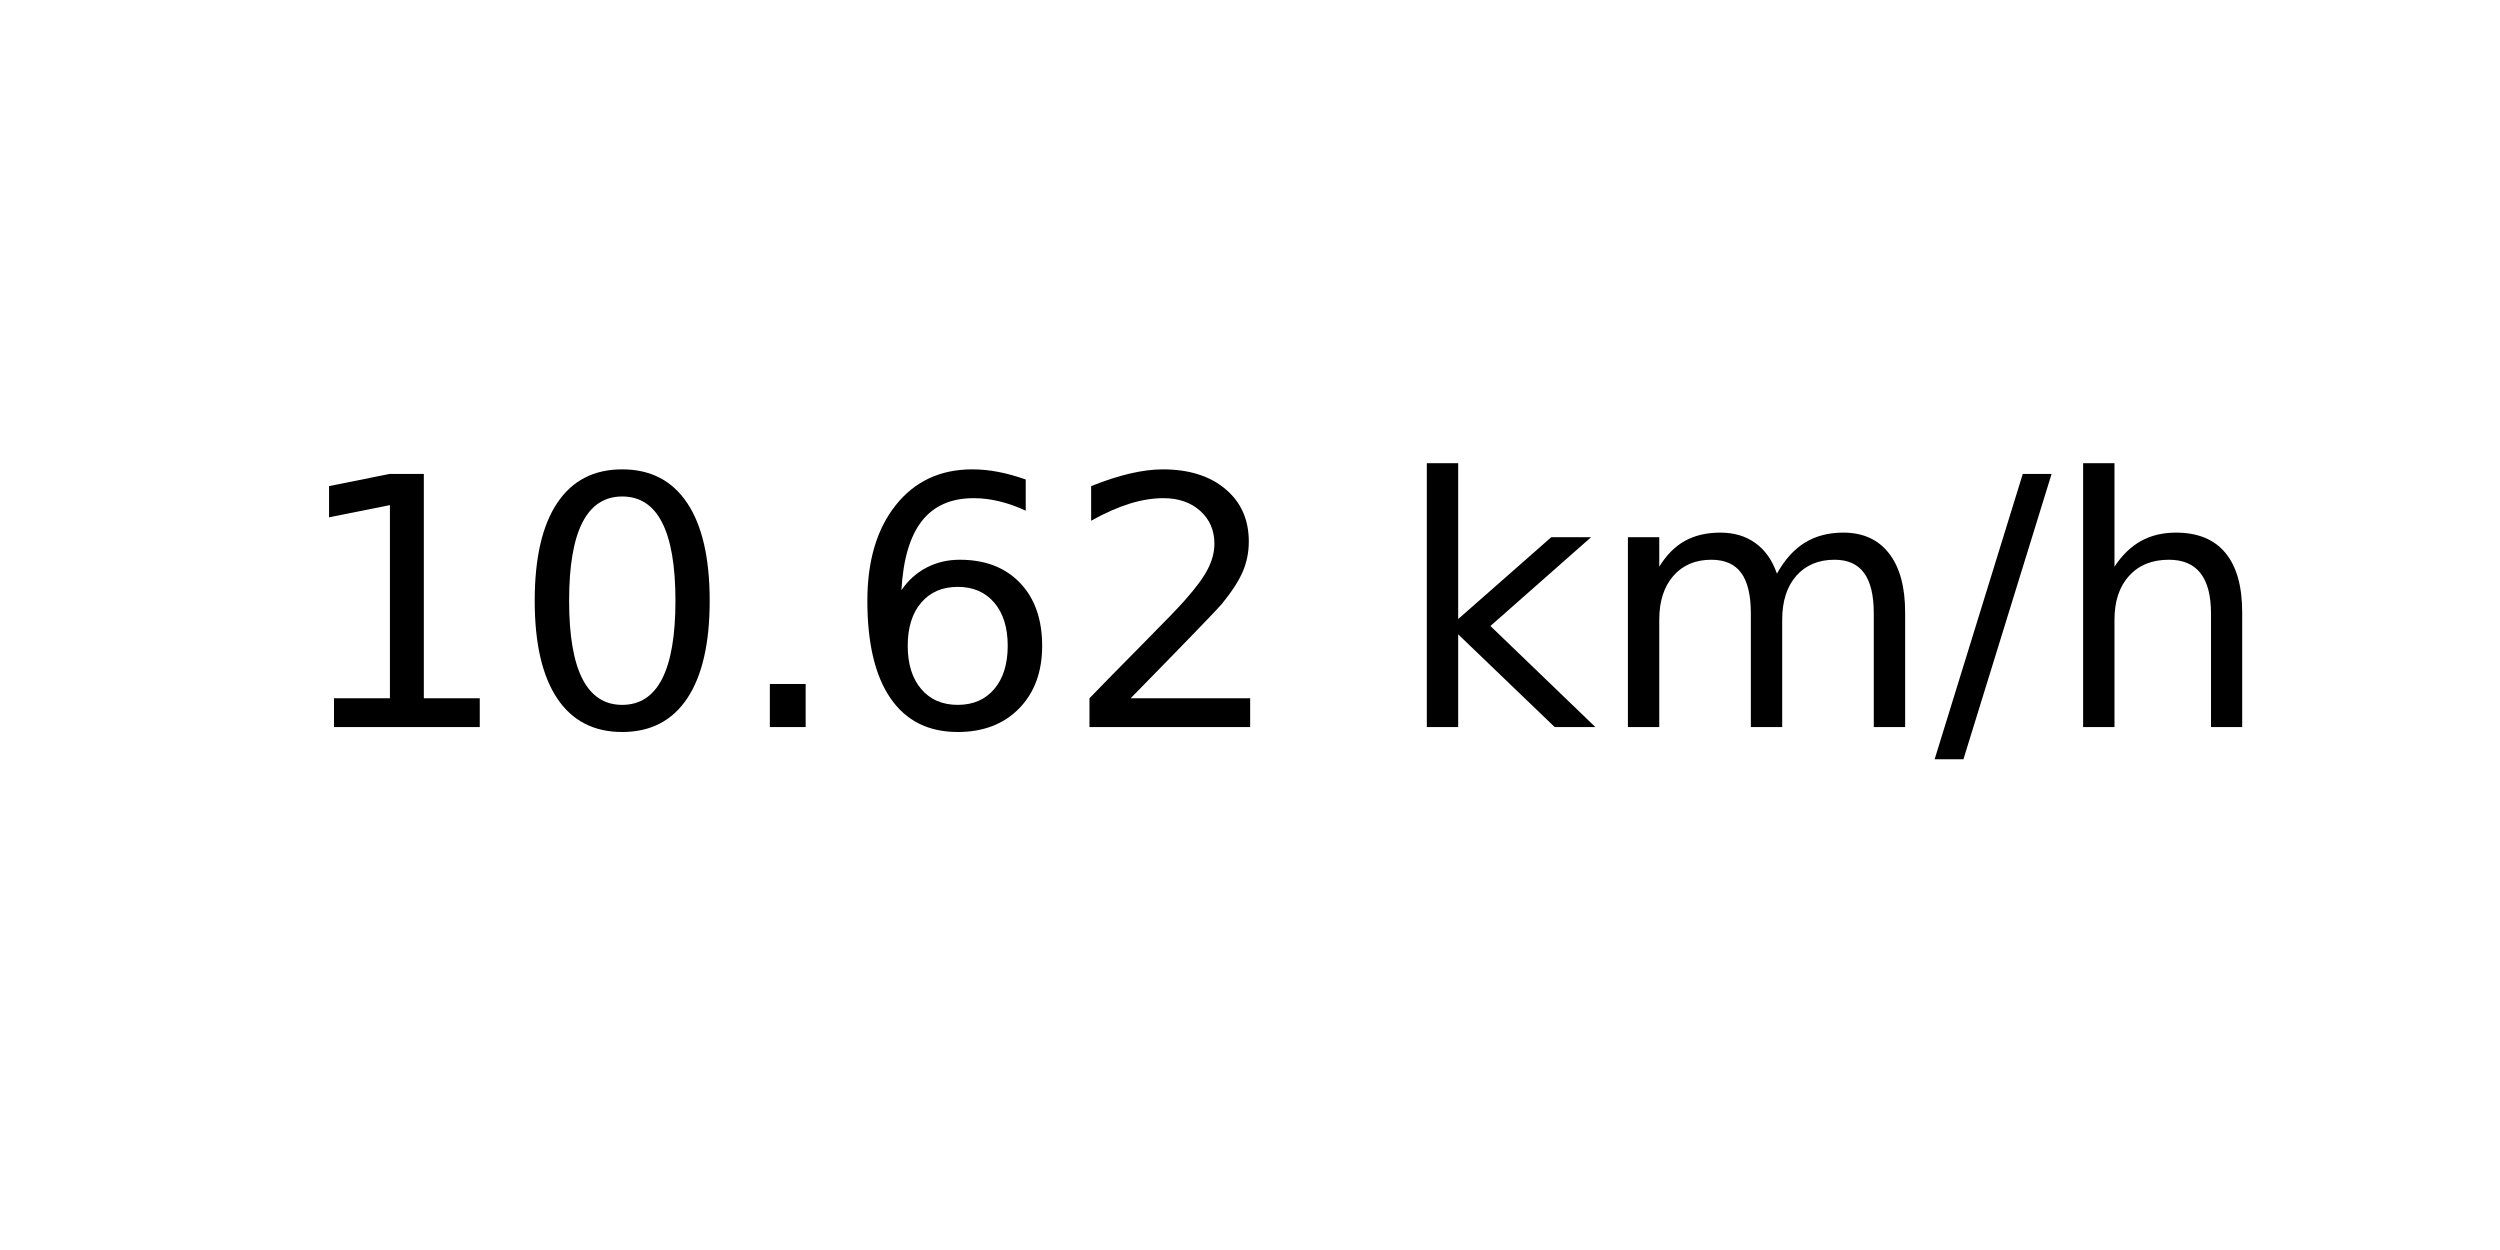
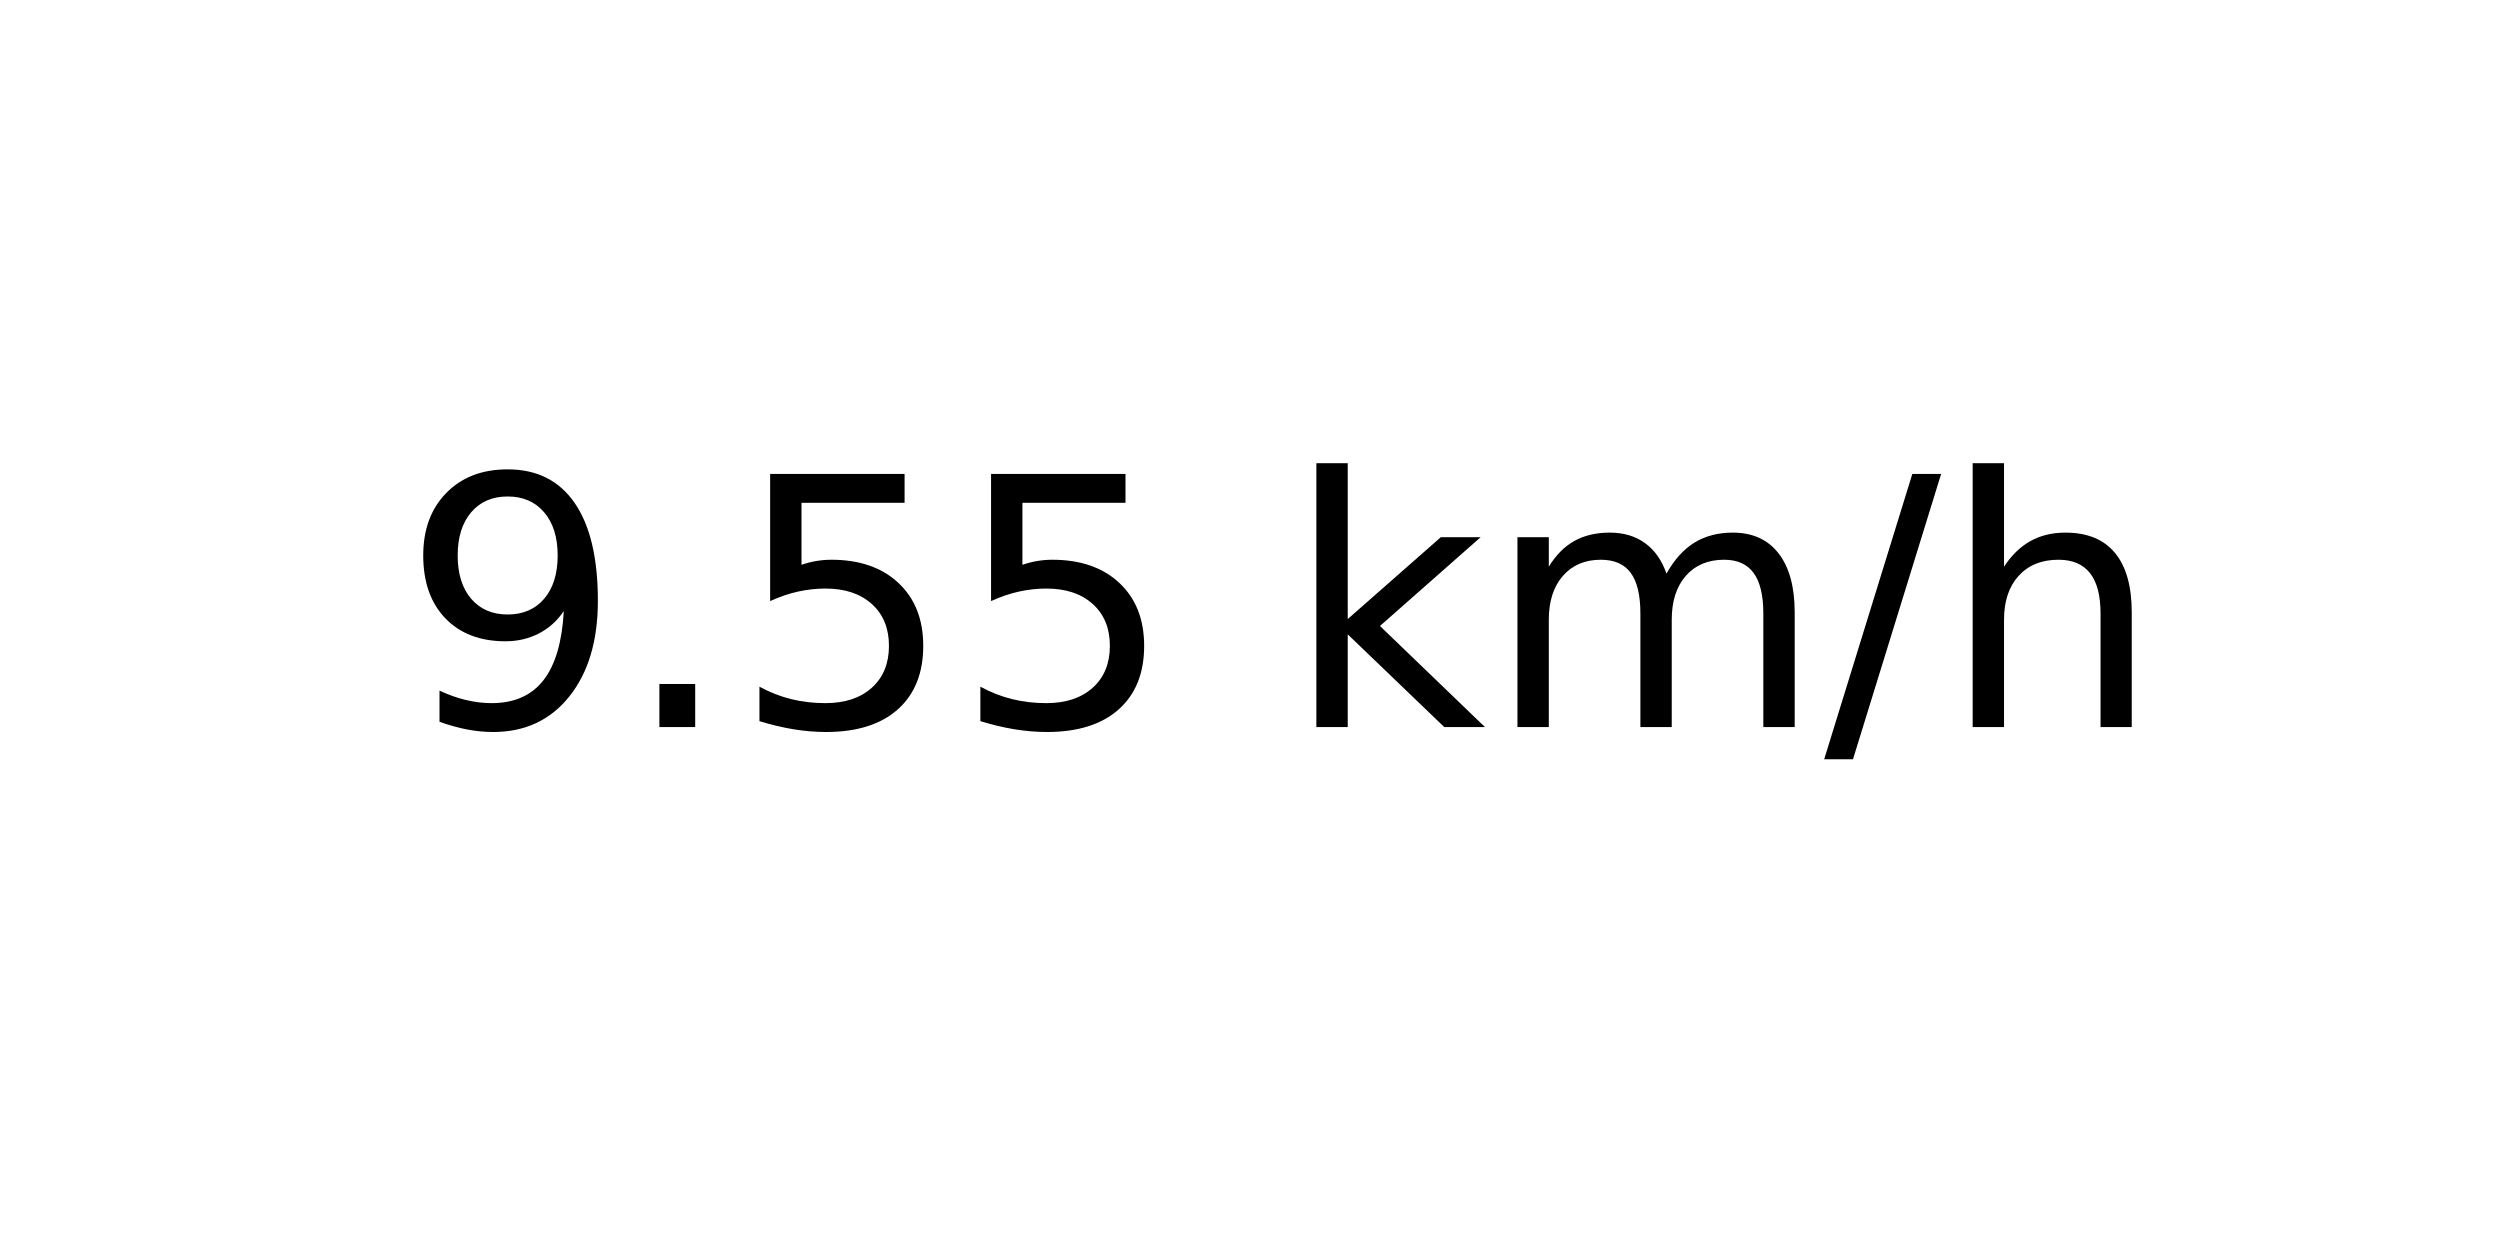
<svg xmlns="http://www.w3.org/2000/svg" xmlns:xlink="http://www.w3.org/1999/xlink" width="72pt" height="36pt" viewBox="0 0 72 36" version="1.1">
  <defs>
    <style type="text/css">*{stroke-linejoin: round; stroke-linecap: butt}</style>
  </defs>
  <g id="figure_1">
    <g id="axes_1">
      <g id="text_1">
-         <g transform="translate(8.378125 20.93937) scale(0.1 -0.1)">
+         <g transform="translate(11.55937 20.93937) scale(0.1 -0.1)">
          <defs>
-             <path id="DejaVuSans-31" d="M 794 531  L 1825 531  L 1825 4091  L 703 3866  L 703 4441  L 1819 4666  L 2450 4666  L 2450 531  L 3481 531  L 3481 0  L 794 0  L 794 531  z " transform="scale(0.015625)" />
-             <path id="DejaVuSans-30" d="M 2034 4250  Q 1547 4250 1301 3770  Q 1056 3291 1056 2328  Q 1056 1369 1301 889  Q 1547 409 2034 409  Q 2525 409 2770 889  Q 3016 1369 3016 2328  Q 3016 3291 2770 3770  Q 2525 4250 2034 4250  z M 2034 4750  Q 2819 4750 3233 4129  Q 3647 3509 3647 2328  Q 3647 1150 3233 529  Q 2819 -91 2034 -91  Q 1250 -91 836 529  Q 422 1150 422 2328  Q 422 3509 836 4129  Q 1250 4750 2034 4750  z " transform="scale(0.015625)" />
+             <path id="DejaVuSans-39" d="M 703 97  L 703 672  Q 941 559 1184 500  Q 1428 441 1663 441  Q 2288 441 2617 861  Q 2947 1281 2994 2138  Q 2813 1869 2534 1725  Q 2256 1581 1919 1581  Q 1219 1581 811 2004  Q 403 2428 403 3163  Q 403 3881 828 4315  Q 1253 4750 1959 4750  Q 2769 4750 3195 4129  Q 3622 3509 3622 2328  Q 3622 1225 3098 567  Q 2575 -91 1691 -91  Q 1453 -91 1209 -44  Q 966 3 703 97  z M 1959 2075  Q 2384 2075 2632 2365  Q 2881 2656 2881 3163  Q 2881 3666 2632 3958  Q 2384 4250 1959 4250  Q 1534 4250 1286 3958  Q 1038 3666 1038 3163  Q 1038 2656 1286 2365  Q 1534 2075 1959 2075  z " transform="scale(0.015625)" />
            <path id="DejaVuSans-2e" d="M 684 794  L 1344 794  L 1344 0  L 684 0  L 684 794  z " transform="scale(0.015625)" />
-             <path id="DejaVuSans-36" d="M 2113 2584  Q 1688 2584 1439 2293  Q 1191 2003 1191 1497  Q 1191 994 1439 701  Q 1688 409 2113 409  Q 2538 409 2786 701  Q 3034 994 3034 1497  Q 3034 2003 2786 2293  Q 2538 2584 2113 2584  z M 3366 4563  L 3366 3988  Q 3128 4100 2886 4159  Q 2644 4219 2406 4219  Q 1781 4219 1451 3797  Q 1122 3375 1075 2522  Q 1259 2794 1537 2939  Q 1816 3084 2150 3084  Q 2853 3084 3261 2657  Q 3669 2231 3669 1497  Q 3669 778 3244 343  Q 2819 -91 2113 -91  Q 1303 -91 875 529  Q 447 1150 447 2328  Q 447 3434 972 4092  Q 1497 4750 2381 4750  Q 2619 4750 2861 4703  Q 3103 4656 3366 4563  z " transform="scale(0.015625)" />
-             <path id="DejaVuSans-32" d="M 1228 531  L 3431 531  L 3431 0  L 469 0  L 469 531  Q 828 903 1448 1529  Q 2069 2156 2228 2338  Q 2531 2678 2651 2914  Q 2772 3150 2772 3378  Q 2772 3750 2511 3984  Q 2250 4219 1831 4219  Q 1534 4219 1204 4116  Q 875 4013 500 3803  L 500 4441  Q 881 4594 1212 4672  Q 1544 4750 1819 4750  Q 2544 4750 2975 4387  Q 3406 4025 3406 3419  Q 3406 3131 3298 2873  Q 3191 2616 2906 2266  Q 2828 2175 2409 1742  Q 1991 1309 1228 531  z " transform="scale(0.015625)" />
+             <path id="DejaVuSans-35" d="M 691 4666  L 3169 4666  L 3169 4134  L 1269 4134  L 1269 2991  Q 1406 3038 1543 3061  Q 1681 3084 1819 3084  Q 2600 3084 3056 2656  Q 3513 2228 3513 1497  Q 3513 744 3044 326  Q 2575 -91 1722 -91  Q 1428 -91 1123 -41  Q 819 9 494 109  L 494 744  Q 775 591 1075 516  Q 1375 441 1709 441  Q 2250 441 2565 725  Q 2881 1009 2881 1497  Q 2881 1984 2565 2268  Q 2250 2553 1709 2553  Q 1456 2553 1204 2497  Q 953 2441 691 2322  L 691 4666  z " transform="scale(0.015625)" />
            <path id="DejaVuSans-20" transform="scale(0.015625)" />
            <path id="DejaVuSans-6b" d="M 581 4863  L 1159 4863  L 1159 1991  L 2875 3500  L 3609 3500  L 1753 1863  L 3688 0  L 2938 0  L 1159 1709  L 1159 0  L 581 0  L 581 4863  z " transform="scale(0.015625)" />
            <path id="DejaVuSans-6d" d="M 3328 2828  Q 3544 3216 3844 3400  Q 4144 3584 4550 3584  Q 5097 3584 5394 3201  Q 5691 2819 5691 2113  L 5691 0  L 5113 0  L 5113 2094  Q 5113 2597 4934 2840  Q 4756 3084 4391 3084  Q 3944 3084 3684 2787  Q 3425 2491 3425 1978  L 3425 0  L 2847 0  L 2847 2094  Q 2847 2600 2669 2842  Q 2491 3084 2119 3084  Q 1678 3084 1418 2786  Q 1159 2488 1159 1978  L 1159 0  L 581 0  L 581 3500  L 1159 3500  L 1159 2956  Q 1356 3278 1631 3431  Q 1906 3584 2284 3584  Q 2666 3584 2933 3390  Q 3200 3197 3328 2828  z " transform="scale(0.015625)" />
            <path id="DejaVuSans-2f" d="M 1625 4666  L 2156 4666  L 531 -594  L 0 -594  L 1625 4666  z " transform="scale(0.015625)" />
            <path id="DejaVuSans-68" d="M 3513 2113  L 3513 0  L 2938 0  L 2938 2094  Q 2938 2591 2744 2837  Q 2550 3084 2163 3084  Q 1697 3084 1428 2787  Q 1159 2491 1159 1978  L 1159 0  L 581 0  L 581 4863  L 1159 4863  L 1159 2956  Q 1366 3272 1645 3428  Q 1925 3584 2291 3584  Q 2894 3584 3203 3211  Q 3513 2838 3513 2113  z " transform="scale(0.015625)" />
          </defs>
-           <use xlink:href="#DejaVuSans-31" />
-           <use xlink:href="#DejaVuSans-30" x="63.623" />
-           <use xlink:href="#DejaVuSans-2e" x="127.246" />
-           <use xlink:href="#DejaVuSans-36" x="159.033" />
-           <use xlink:href="#DejaVuSans-32" x="222.656" />
-           <use xlink:href="#DejaVuSans-20" x="286.279" />
-           <use xlink:href="#DejaVuSans-6b" x="318.066" />
-           <use xlink:href="#DejaVuSans-6d" x="375.977" />
-           <use xlink:href="#DejaVuSans-2f" x="473.389" />
-           <use xlink:href="#DejaVuSans-68" x="507.08" />
+           <use xlink:href="#DejaVuSans-39" />
+           <use xlink:href="#DejaVuSans-2e" x="63.623" />
+           <use xlink:href="#DejaVuSans-35" x="95.41" />
+           <use xlink:href="#DejaVuSans-35" x="159.033" />
+           <use xlink:href="#DejaVuSans-20" x="222.656" />
+           <use xlink:href="#DejaVuSans-6b" x="254.443" />
+           <use xlink:href="#DejaVuSans-6d" x="312.354" />
+           <use xlink:href="#DejaVuSans-2f" x="409.766" />
+           <use xlink:href="#DejaVuSans-68" x="443.457" />
        </g>
      </g>
    </g>
  </g>
</svg>
